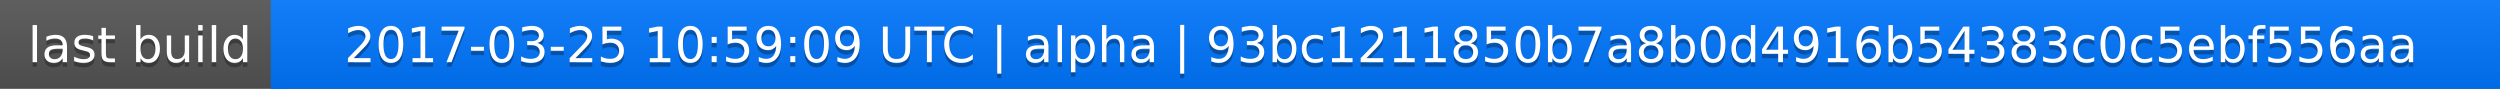
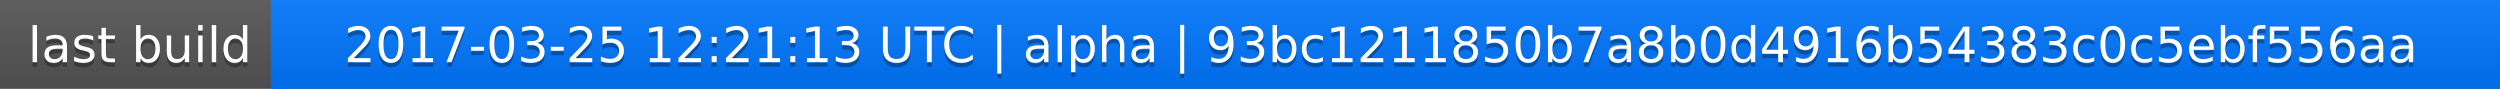
<svg xmlns="http://www.w3.org/2000/svg" width="563" height="20">
  <linearGradient id="a" x2="0" y2="100%">
    <stop offset="0" stop-color="#bbb" stop-opacity=".1" />
    <stop offset="1" stop-opacity=".1" />
  </linearGradient>
  <rect rx="0" width="563" height="20" fill="#555" />
  <rect rx="0" x="61" width="502" height="20" fill="#07f" />
  <path fill="#07f" d="M61 0h4v20h-4z" />
  <rect rx="0" width="563" height="20" fill="url(#a)" />
  <g fill="#fff" text-anchor="middle" font-family="DejaVu Sans,Verdana,Geneva,sans-serif" font-size="11">
    <text x="31.5" y="15" fill="#010101" fill-opacity=".3">last build</text>
    <text x="31.5" y="14">last build</text>
-     <text x="311" y="15" fill="#010101" fill-opacity=".3">2017-03-25 10:59:09 UTC | alpha | 93bc1211850b7a8b0d4916b54383c0c5ebf556aa</text>
-     <text x="311" y="14">2017-03-25 10:59:09 UTC | alpha | 93bc1211850b7a8b0d4916b54383c0c5ebf556aa</text>
+     <text x="311" y="15" fill="#010101" fill-opacity=".3">2017-03-25 12:21:13 UTC | alpha | 93bc1211850b7a8b0d4916b54383c0c5ebf556aa</text>
+     <text x="311" y="14">2017-03-25 12:21:13 UTC | alpha | 93bc1211850b7a8b0d4916b54383c0c5ebf556aa</text>
  </g>
</svg>
